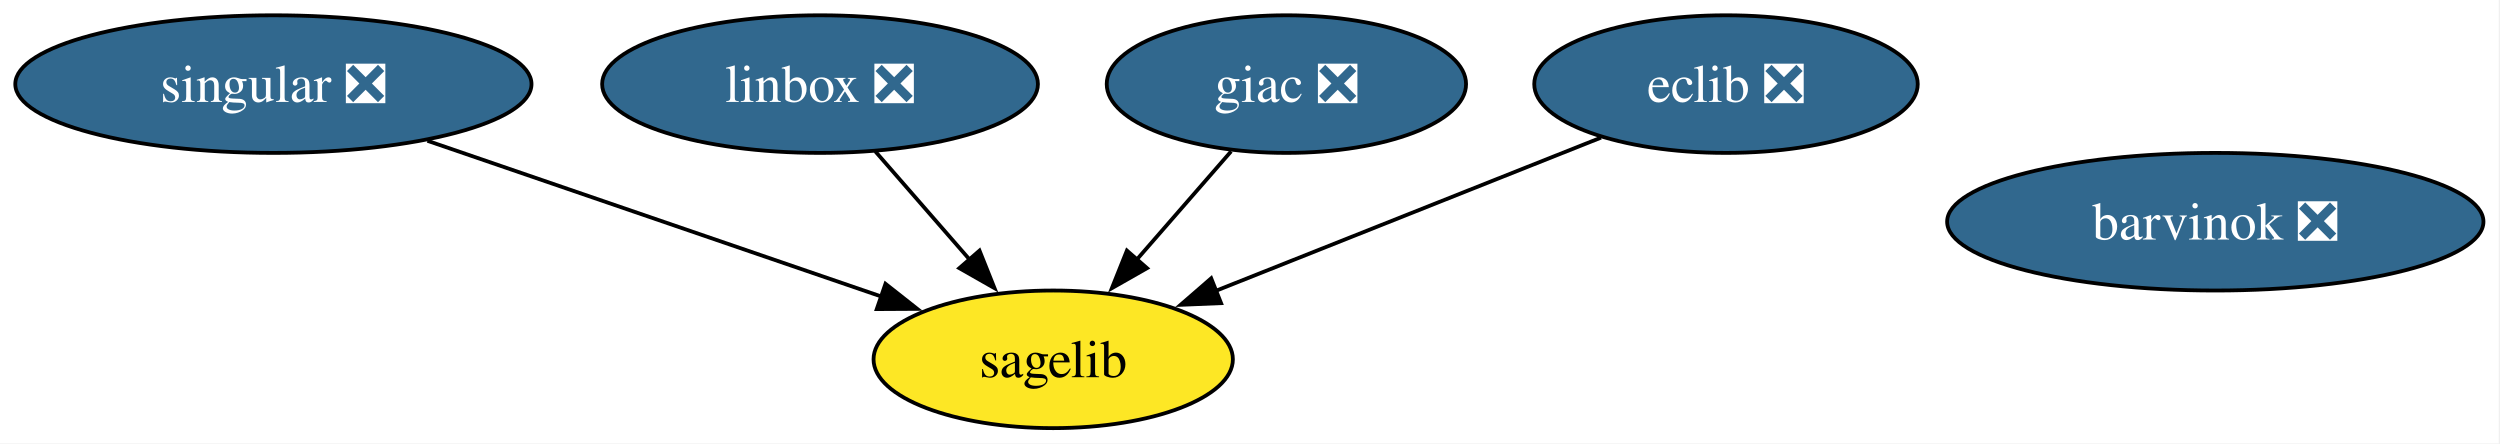
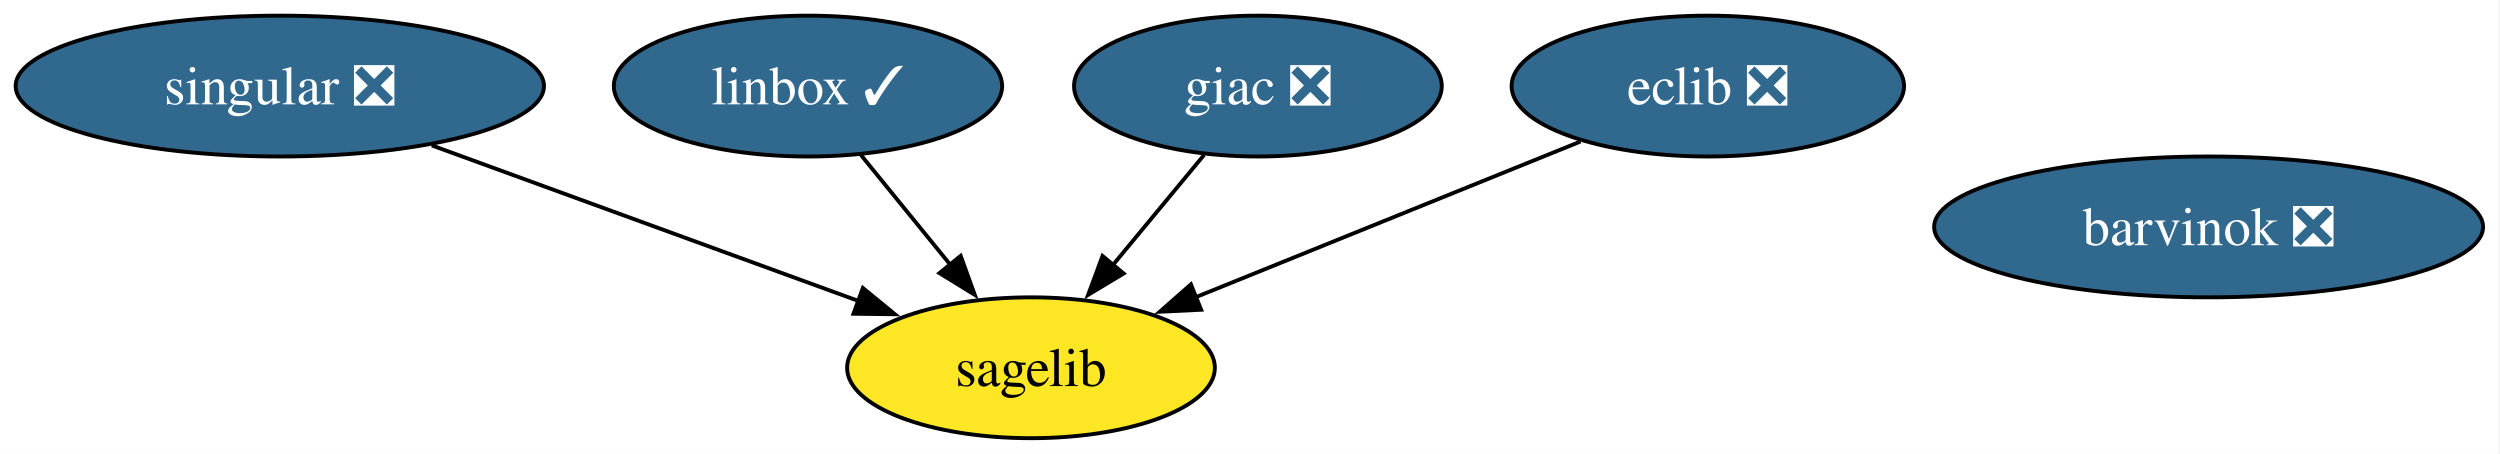
- <svg xmlns="http://www.w3.org/2000/svg" xmlns:xlink="http://www.w3.org/1999/xlink" width="654pt" height="116pt" viewBox="0.00 0.00 654.00 116.00">
+ <svg xmlns="http://www.w3.org/2000/svg" xmlns:xlink="http://www.w3.org/1999/xlink" width="639pt" height="116pt" viewBox="0.00 0.00 639.00 116.00">
  <g id="graph0" class="graph" transform="scale(1 1) rotate(0) translate(4 112)">
-     <polygon fill="white" stroke="none" points="-4,4 -4,-112 649.67,-112 649.67,4 -4,4" />
+     <polygon fill="white" stroke="none" points="-4,4 -4,-112 634.67,-112 634.67,4 -4,4" />
    <g id="node1" class="node">
      <g id="a_node1">
        <a xlink:href="https://github.com/conda-forge/eclib-feedstock/pull/58" xlink:title="eclib ❎">
-           <ellipse fill="#31688e" stroke="black" cx="447.52" cy="-90" rx="50.16" ry="18" />
-           <text xml:space="preserve" text-anchor="middle" x="447.52" y="-85.33" font-family="Times,serif" font-size="14.00" fill="white">eclib ❎</text>
+           <ellipse fill="#31688e" stroke="black" cx="432.52" cy="-90" rx="50.16" ry="18" />
+           <text xml:space="preserve" text-anchor="middle" x="432.52" y="-85.33" font-family="Times,serif" font-size="14.00" fill="white">eclib ❎</text>
        </a>
      </g>
    </g>
    <g id="node4" class="node">
      <g id="a_node4">
        <a xlink:href="https://github.com/conda-forge/sagelib-feedstock" xlink:title="sagelib">
-           <ellipse fill="#fde725" stroke="black" cx="271.52" cy="-18" rx="47" ry="18" />
-           <text xml:space="preserve" text-anchor="middle" x="271.52" y="-13.32" font-family="Times,serif" font-size="14.00">sagelib</text>
+           <ellipse fill="#fde725" stroke="black" cx="259.52" cy="-18" rx="47" ry="18" />
+           <text xml:space="preserve" text-anchor="middle" x="259.52" y="-13.32" font-family="Times,serif" font-size="14.00">sagelib</text>
        </a>
      </g>
    </g>
    <g id="edge1" class="edge">
-       <path fill="none" stroke="black" d="M414.83,-76C386.37,-64.68 344.94,-48.2 313.93,-35.87" />
-       <polygon fill="black" stroke="black" points="315.43,-32.7 304.85,-32.26 312.85,-39.2 315.43,-32.7" />
+       <path fill="none" stroke="black" d="M399.98,-75.83C372.17,-64.58 331.97,-48.32 301.7,-36.07" />
+       <polygon fill="black" stroke="black" points="303.02,-32.83 292.44,-32.32 300.4,-39.32 303.02,-32.83" />
    </g>
    <g id="node2" class="node">
      <g id="a_node2">
        <a xlink:href="https://github.com/conda-forge/giac-feedstock/pull/35" xlink:title="giac ❎">
-           <ellipse fill="#31688e" stroke="black" cx="332.52" cy="-90" rx="47" ry="18" />
-           <text xml:space="preserve" text-anchor="middle" x="332.52" y="-85.33" font-family="Times,serif" font-size="14.00" fill="white">giac ❎</text>
+           <ellipse fill="#31688e" stroke="black" cx="317.52" cy="-90" rx="47" ry="18" />
+           <text xml:space="preserve" text-anchor="middle" x="317.52" y="-85.33" font-family="Times,serif" font-size="14.00" fill="white">giac ❎</text>
        </a>
      </g>
    </g>
    <g id="edge2" class="edge">
-       <path fill="none" stroke="black" d="M318.06,-72.41C310.69,-63.95 301.58,-53.49 293.37,-44.08" />
-       <polygon fill="black" stroke="black" points="296.07,-41.85 286.86,-36.61 290.8,-46.45 296.07,-41.85" />
+       <path fill="none" stroke="black" d="M303.77,-72.41C296.77,-63.95 288.1,-53.49 280.3,-44.08" />
+       <polygon fill="black" stroke="black" points="283.2,-42.1 274.13,-36.64 277.81,-46.57 283.2,-42.1" />
    </g>
    <g id="node3" class="node">
      <g id="a_node3">
-         <a xlink:href="https://github.com/conda-forge/linbox-feedstock/pull/35" xlink:title="linbox ❎">
-           <ellipse fill="#31688e" stroke="black" cx="210.52" cy="-90" rx="57" ry="18" />
-           <text xml:space="preserve" text-anchor="middle" x="210.52" y="-85.33" font-family="Times,serif" font-size="14.00" fill="white">linbox ❎</text>
+         <a xlink:href="https://github.com/conda-forge/linbox-feedstock/pull/35" xlink:title="linbox ✓">
+           <ellipse fill="#31688e" stroke="black" cx="202.52" cy="-90" rx="49.63" ry="18" />
+           <text xml:space="preserve" text-anchor="middle" x="202.52" y="-85.33" font-family="Times,serif" font-size="14.00" fill="white">linbox ✓</text>
        </a>
      </g>
    </g>
    <g id="edge3" class="edge">
-       <path fill="none" stroke="black" d="M224.97,-72.41C232.34,-63.95 241.46,-53.49 249.66,-44.08" />
-       <polygon fill="black" stroke="black" points="252.24,-46.45 256.17,-36.61 246.96,-41.85 252.24,-46.45" />
+       <path fill="none" stroke="black" d="M216.03,-72.41C222.84,-64.04 231.25,-53.71 238.86,-44.37" />
+       <polygon fill="black" stroke="black" points="241.55,-46.61 245.15,-36.64 236.12,-42.19 241.55,-46.61" />
    </g>
    <g id="node5" class="node">
      <g id="a_node5">
        <a xlink:href="https://github.com/conda-forge/singular-feedstock/pull/33" xlink:title="singular ❎">
          <ellipse fill="#31688e" stroke="black" cx="67.52" cy="-90" rx="67.52" ry="18" />
          <text xml:space="preserve" text-anchor="middle" x="67.52" y="-85.33" font-family="Times,serif" font-size="14.00" fill="white">singular ❎</text>
        </a>
      </g>
    </g>
    <g id="edge4" class="edge">
-       <path fill="none" stroke="black" d="M107.82,-75.17C142.13,-63.4 191.35,-46.51 226.85,-34.33" />
-       <polygon fill="black" stroke="black" points="227.64,-37.76 235.96,-31.2 225.36,-31.14 227.64,-37.76" />
+       <path fill="none" stroke="black" d="M106.37,-74.83C137.97,-63.31 182.56,-47.06 215.48,-35.05" />
+       <polygon fill="black" stroke="black" points="216.55,-38.39 224.74,-31.68 214.15,-31.81 216.55,-38.39" />
    </g>
    <g id="node6" class="node">
      <g id="a_node6">
        <a xlink:href="https://github.com/conda-forge/barvinok-feedstock/pull/14" xlink:title="barvinok ❎">
-           <ellipse fill="#31688e" stroke="black" cx="575.52" cy="-54" rx="70.15" ry="18" />
-           <text xml:space="preserve" text-anchor="middle" x="575.52" y="-49.33" font-family="Times,serif" font-size="14.00" fill="white">barvinok ❎</text>
+           <ellipse fill="#31688e" stroke="black" cx="560.52" cy="-54" rx="70.15" ry="18" />
+           <text xml:space="preserve" text-anchor="middle" x="560.52" y="-49.33" font-family="Times,serif" font-size="14.00" fill="white">barvinok ❎</text>
        </a>
      </g>
    </g>
  </g>
</svg>
